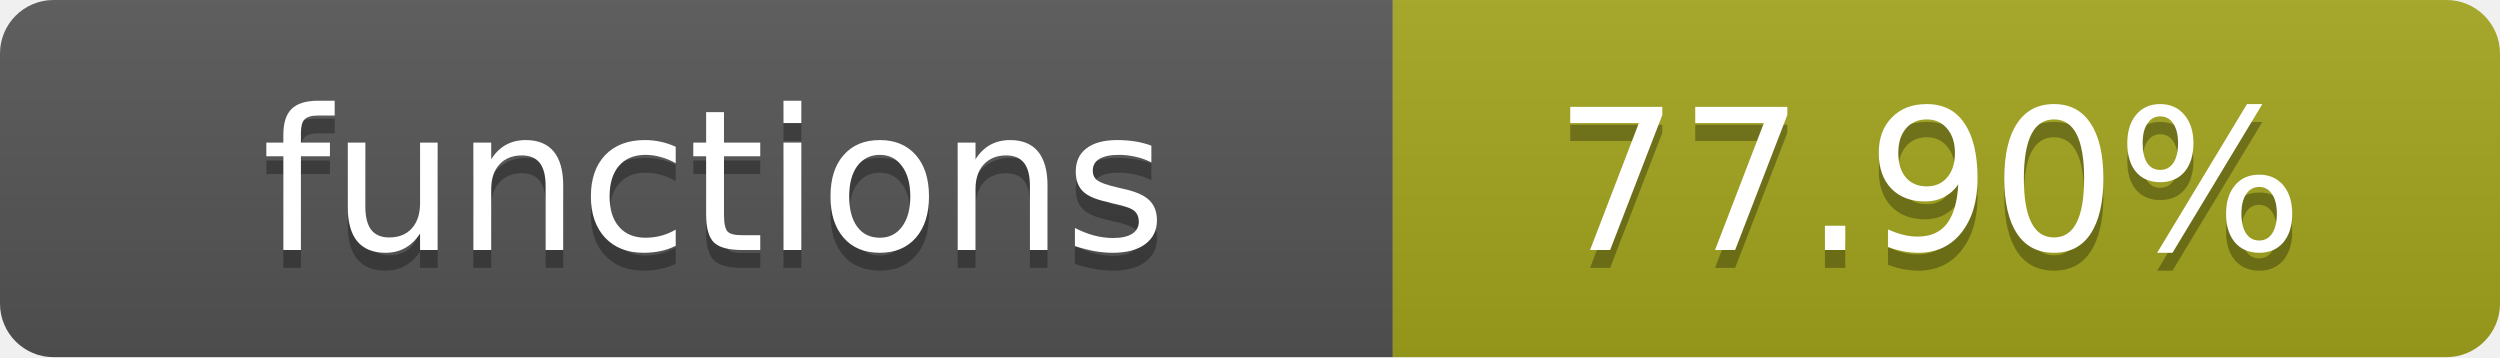
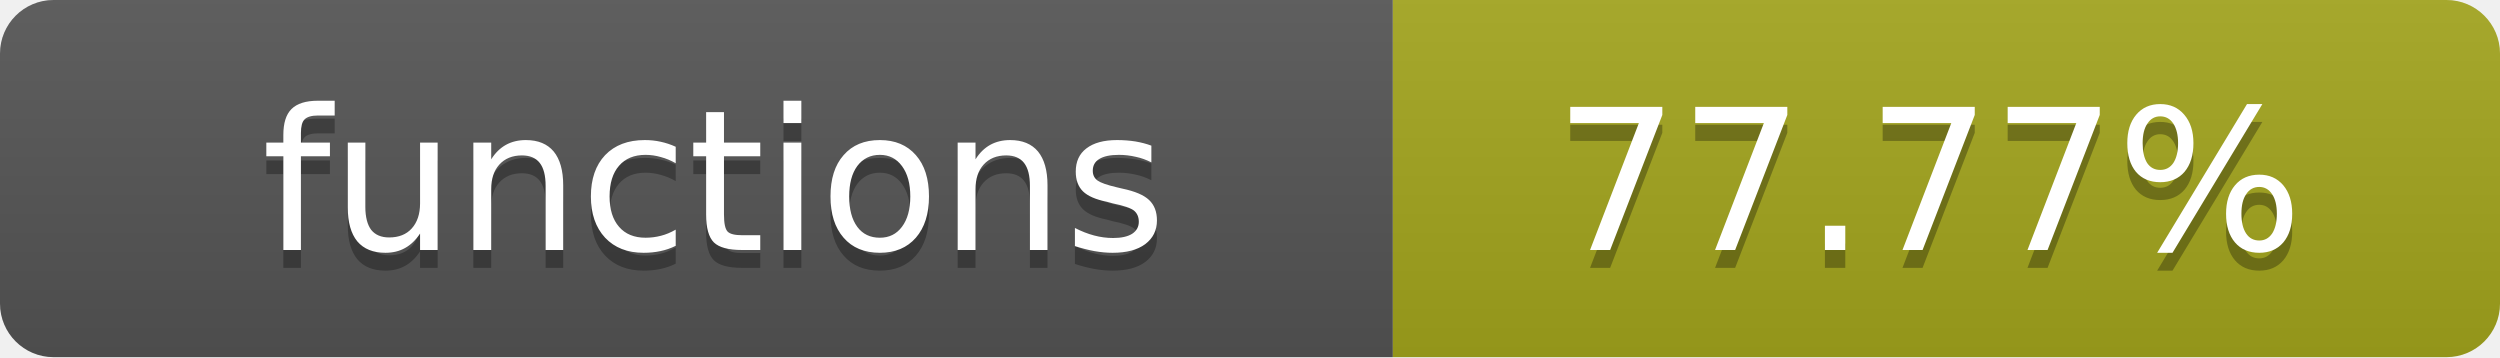
- <svg xmlns="http://www.w3.org/2000/svg" width="140" height="20" role="img" aria-label="functions: 77.90%">
+ <svg xmlns="http://www.w3.org/2000/svg" width="140" height="20" role="img" aria-label="functions: 77.77%">
  <linearGradient id="s" x2="0" y2="100%">
    <stop offset="0" stop-color="#bbb" stop-opacity=".1" />
    <stop offset="1" stop-opacity=".1" />
  </linearGradient>
  <clipPath id="r">
    <rect width="140" height="20" rx="3" fill="#fff" />
  </clipPath>
  <g clip-path="url(#r)">
    <rect width="78" height="20" fill="#555" />
    <rect x="78" width="62" height="20" fill="#a4a61d" />
    <rect width="140" height="20" fill="url(#s)" />
  </g>
  <g fill="#fff" text-anchor="middle" font-family="Verdana,Geneva,DejaVu Sans,sans-serif" text-rendering="geometricPrecision" font-size="11">
    <text x="40" y="15" fill="#010101" fill-opacity=".3">functions</text>
    <text x="40" y="14">functions</text>
-     <text x="108" y="15" fill="#010101" fill-opacity=".3">77.90%</text>
-     <text x="108" y="14">77.90%</text>
+     <text x="108" y="15" fill="#010101" fill-opacity=".3">77.77%</text>
+     <text x="108" y="14">77.77%</text>
  </g>
</svg>
